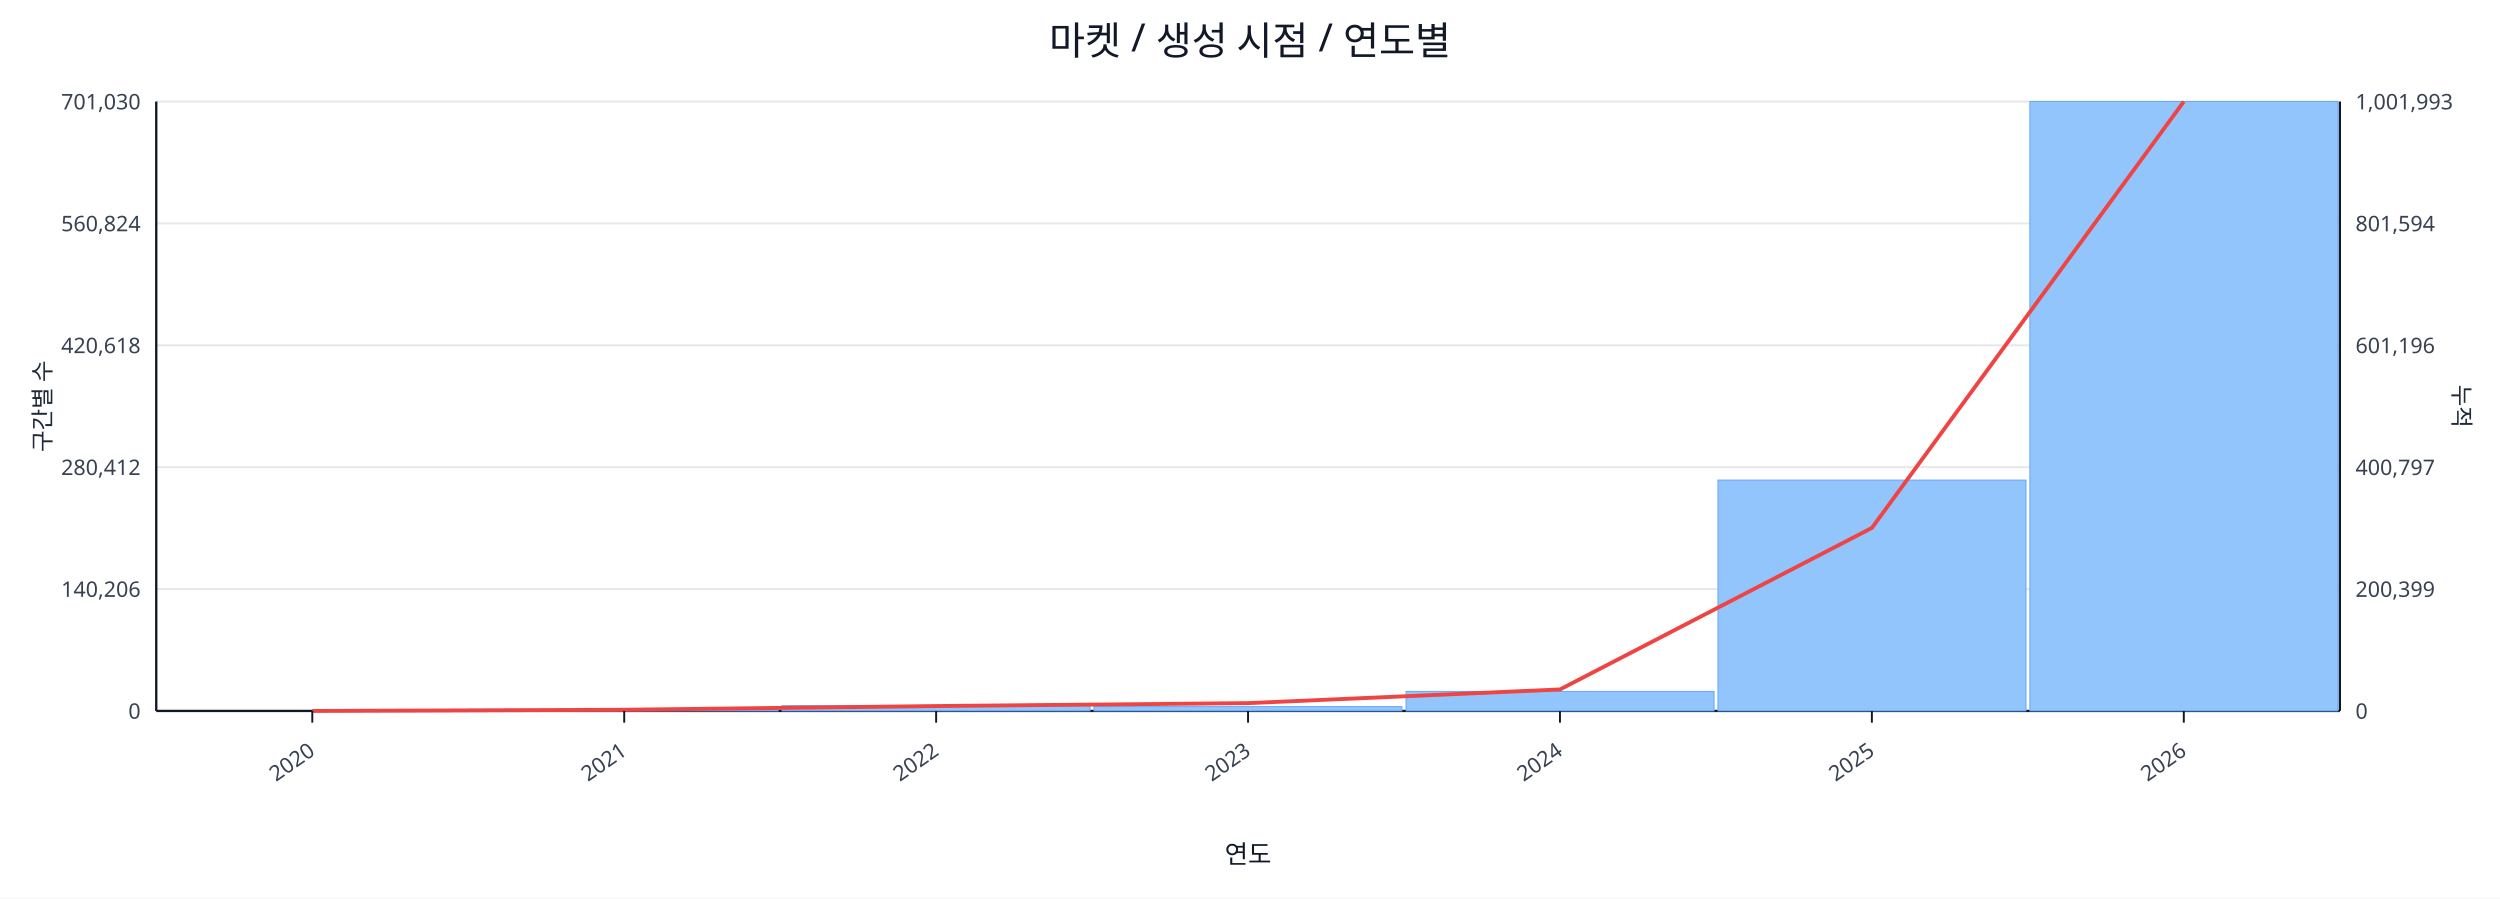
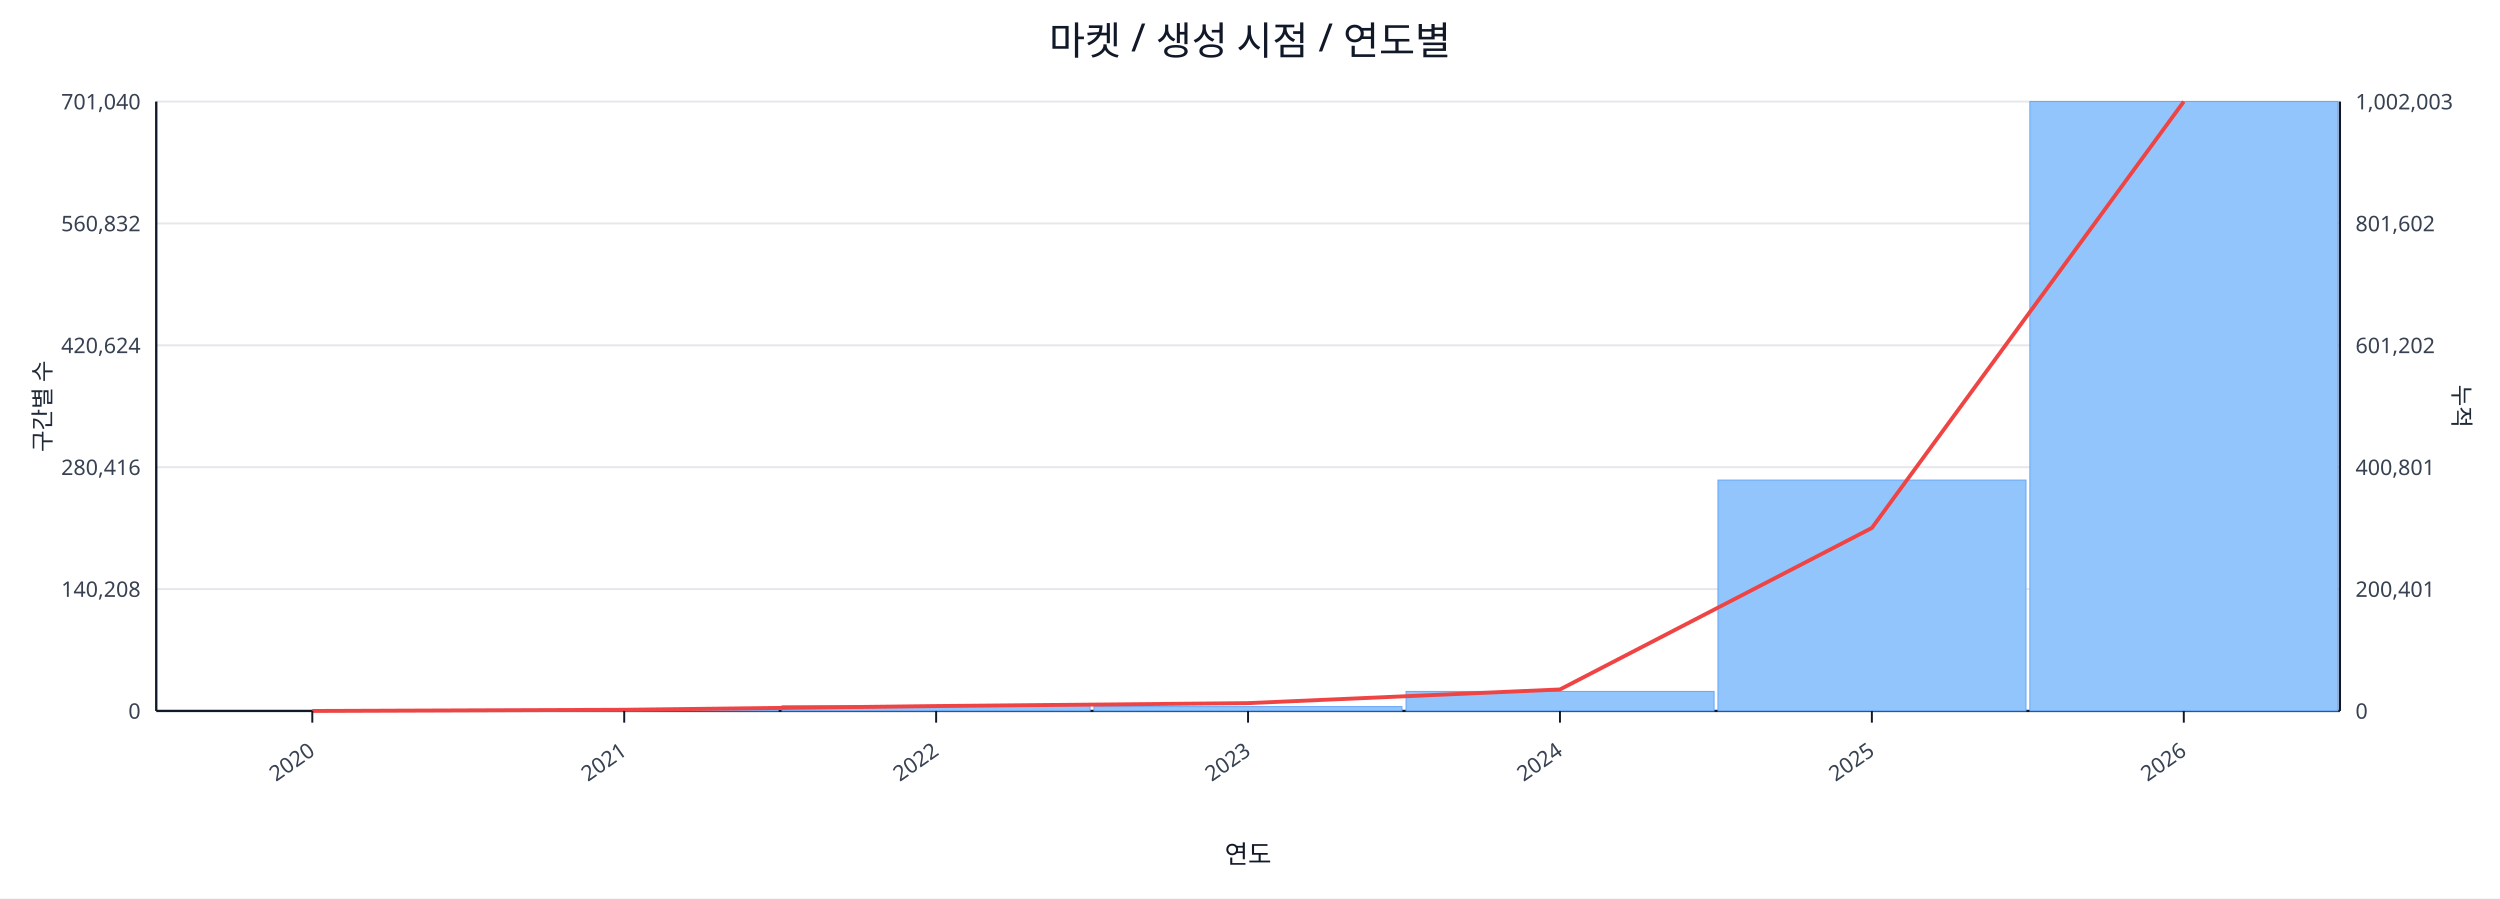
<svg xmlns="http://www.w3.org/2000/svg" width="1280" height="460" viewBox="0 0 1280 460">
  <rect x="0" y="0" width="100%" height="100%" fill="#ffffff" />
  <text x="640.0" y="28" font-size="20" text-anchor="middle" font-family="sans-serif" fill="#111827">마켓 / 생성 시점 / 연도별</text>
  <line x1="80.0" y1="52.0" x2="1198.0" y2="52.0" stroke="#e5e7eb" stroke-width="1" />
-   <text x="72.0" y="56.0" font-size="11" text-anchor="end" font-family="sans-serif" fill="#374151">701,030</text>
-   <text x="1206.0" y="56.0" font-size="11" text-anchor="start" font-family="sans-serif" fill="#374151">1,001,993</text>
+   <text x="72.0" y="56.0" font-size="11" text-anchor="end" font-family="sans-serif" fill="#374151">701,040</text>
+   <text x="1206.0" y="56.0" font-size="11" text-anchor="start" font-family="sans-serif" fill="#374151">1,002,003</text>
  <line x1="80.0" y1="114.4" x2="1198.0" y2="114.4" stroke="#e5e7eb" stroke-width="1" />
-   <text x="72.0" y="118.4" font-size="11" text-anchor="end" font-family="sans-serif" fill="#374151">560,824</text>
-   <text x="1206.0" y="118.4" font-size="11" text-anchor="start" font-family="sans-serif" fill="#374151">801,594</text>
+   <text x="72.0" y="118.4" font-size="11" text-anchor="end" font-family="sans-serif" fill="#374151">560,832</text>
+   <text x="1206.0" y="118.4" font-size="11" text-anchor="start" font-family="sans-serif" fill="#374151">801,602</text>
  <line x1="80.0" y1="176.8" x2="1198.0" y2="176.8" stroke="#e5e7eb" stroke-width="1" />
-   <text x="72.0" y="180.8" font-size="11" text-anchor="end" font-family="sans-serif" fill="#374151">420,618</text>
-   <text x="1206.0" y="180.8" font-size="11" text-anchor="start" font-family="sans-serif" fill="#374151">601,196</text>
+   <text x="72.0" y="180.8" font-size="11" text-anchor="end" font-family="sans-serif" fill="#374151">420,624</text>
+   <text x="1206.0" y="180.8" font-size="11" text-anchor="start" font-family="sans-serif" fill="#374151">601,202</text>
  <line x1="80.0" y1="239.2" x2="1198.0" y2="239.2" stroke="#e5e7eb" stroke-width="1" />
-   <text x="72.0" y="243.2" font-size="11" text-anchor="end" font-family="sans-serif" fill="#374151">280,412</text>
-   <text x="1206.0" y="243.2" font-size="11" text-anchor="start" font-family="sans-serif" fill="#374151">400,797</text>
+   <text x="72.0" y="243.2" font-size="11" text-anchor="end" font-family="sans-serif" fill="#374151">280,416</text>
+   <text x="1206.0" y="243.2" font-size="11" text-anchor="start" font-family="sans-serif" fill="#374151">400,801</text>
  <line x1="80.0" y1="301.6" x2="1198.0" y2="301.6" stroke="#e5e7eb" stroke-width="1" />
-   <text x="72.0" y="305.6" font-size="11" text-anchor="end" font-family="sans-serif" fill="#374151">140,206</text>
-   <text x="1206.0" y="305.6" font-size="11" text-anchor="start" font-family="sans-serif" fill="#374151">200,399</text>
+   <text x="72.0" y="305.6" font-size="11" text-anchor="end" font-family="sans-serif" fill="#374151">140,208</text>
+   <text x="1206.0" y="305.6" font-size="11" text-anchor="start" font-family="sans-serif" fill="#374151">200,401</text>
  <line x1="80.0" y1="364.0" x2="1198.0" y2="364.0" stroke="#e5e7eb" stroke-width="1" />
  <text x="72.0" y="368.0" font-size="11" text-anchor="end" font-family="sans-serif" fill="#374151">0</text>
  <text x="1206.0" y="368.0" font-size="11" text-anchor="start" font-family="sans-serif" fill="#374151">0</text>
  <line x1="80.0" y1="364.0" x2="1198.0" y2="364.0" stroke="#111827" stroke-width="1.2" />
  <line x1="80.0" y1="52.0" x2="80.0" y2="364.0" stroke="#111827" stroke-width="1.2" />
  <line x1="1198.0" y1="52.0" x2="1198.0" y2="364.0" stroke="#111827" stroke-width="1.2" />
  <rect x="81.0" y="364.0" width="157.7" height="0.0" fill="#93c5fd" stroke="#60a5fa" stroke-width="0.5" />
  <rect x="240.7" y="363.2" width="157.7" height="0.8" fill="#93c5fd" stroke="#60a5fa" stroke-width="0.5" />
  <rect x="400.4" y="361.3" width="157.7" height="2.7" fill="#93c5fd" stroke="#60a5fa" stroke-width="0.5" />
  <rect x="560.1" y="361.8" width="157.7" height="2.2" fill="#93c5fd" stroke="#60a5fa" stroke-width="0.5" />
  <rect x="719.9" y="354.0" width="157.7" height="10.0" fill="#93c5fd" stroke="#60a5fa" stroke-width="0.5" />
  <rect x="879.6" y="245.8" width="157.7" height="118.2" fill="#93c5fd" stroke="#60a5fa" stroke-width="0.5" />
  <rect x="1039.3" y="52.0" width="157.7" height="312.0" fill="#93c5fd" stroke="#60a5fa" stroke-width="0.5" />
  <polyline fill="none" stroke="#ef4444" stroke-width="2" points="159.9,364.0 319.6,363.4 479.3,361.5 639.0,360.0 798.7,353.0 958.4,270.3 1118.1,52.0" />
  <line x1="159.9" y1="364.0" x2="159.9" y2="370.0" stroke="#111827" stroke-width="1" />
  <text x="161.9" y="386.0" font-size="11" text-anchor="end" transform="rotate(-35 161.9 386.0)" font-family="sans-serif" fill="#374151">2020</text>
  <line x1="319.6" y1="364.0" x2="319.6" y2="370.0" stroke="#111827" stroke-width="1" />
  <text x="321.6" y="386.0" font-size="11" text-anchor="end" transform="rotate(-35 321.6 386.0)" font-family="sans-serif" fill="#374151">2021</text>
  <line x1="479.3" y1="364.0" x2="479.3" y2="370.0" stroke="#111827" stroke-width="1" />
  <text x="481.3" y="386.0" font-size="11" text-anchor="end" transform="rotate(-35 481.3 386.0)" font-family="sans-serif" fill="#374151">2022</text>
  <line x1="639.0" y1="364.0" x2="639.0" y2="370.0" stroke="#111827" stroke-width="1" />
  <text x="641.0" y="386.0" font-size="11" text-anchor="end" transform="rotate(-35 641.0 386.0)" font-family="sans-serif" fill="#374151">2023</text>
  <line x1="798.7" y1="364.0" x2="798.7" y2="370.0" stroke="#111827" stroke-width="1" />
  <text x="800.7" y="386.0" font-size="11" text-anchor="end" transform="rotate(-35 800.7 386.0)" font-family="sans-serif" fill="#374151">2024</text>
  <line x1="958.4" y1="364.0" x2="958.4" y2="370.0" stroke="#111827" stroke-width="1" />
  <text x="960.4" y="386.0" font-size="11" text-anchor="end" transform="rotate(-35 960.4 386.0)" font-family="sans-serif" fill="#374151">2025</text>
  <line x1="1118.1" y1="364.0" x2="1118.1" y2="370.0" stroke="#111827" stroke-width="1" />
  <text x="1120.1" y="386.0" font-size="11" text-anchor="end" transform="rotate(-35 1120.1 386.0)" font-family="sans-serif" fill="#374151">2026</text>
  <text x="26" y="208.0" font-size="12" transform="rotate(-90 26 208.0)" text-anchor="middle" font-family="sans-serif" fill="#1f2937">구간별 수</text>
  <text x="1256.0" y="208.0" font-size="12" transform="rotate(90 1256.0 208.0)" text-anchor="middle" font-family="sans-serif" fill="#1f2937">누적</text>
  <text x="639.0" y="442.0" font-size="13" text-anchor="middle" font-family="sans-serif" fill="#111827">연도</text>
</svg>
